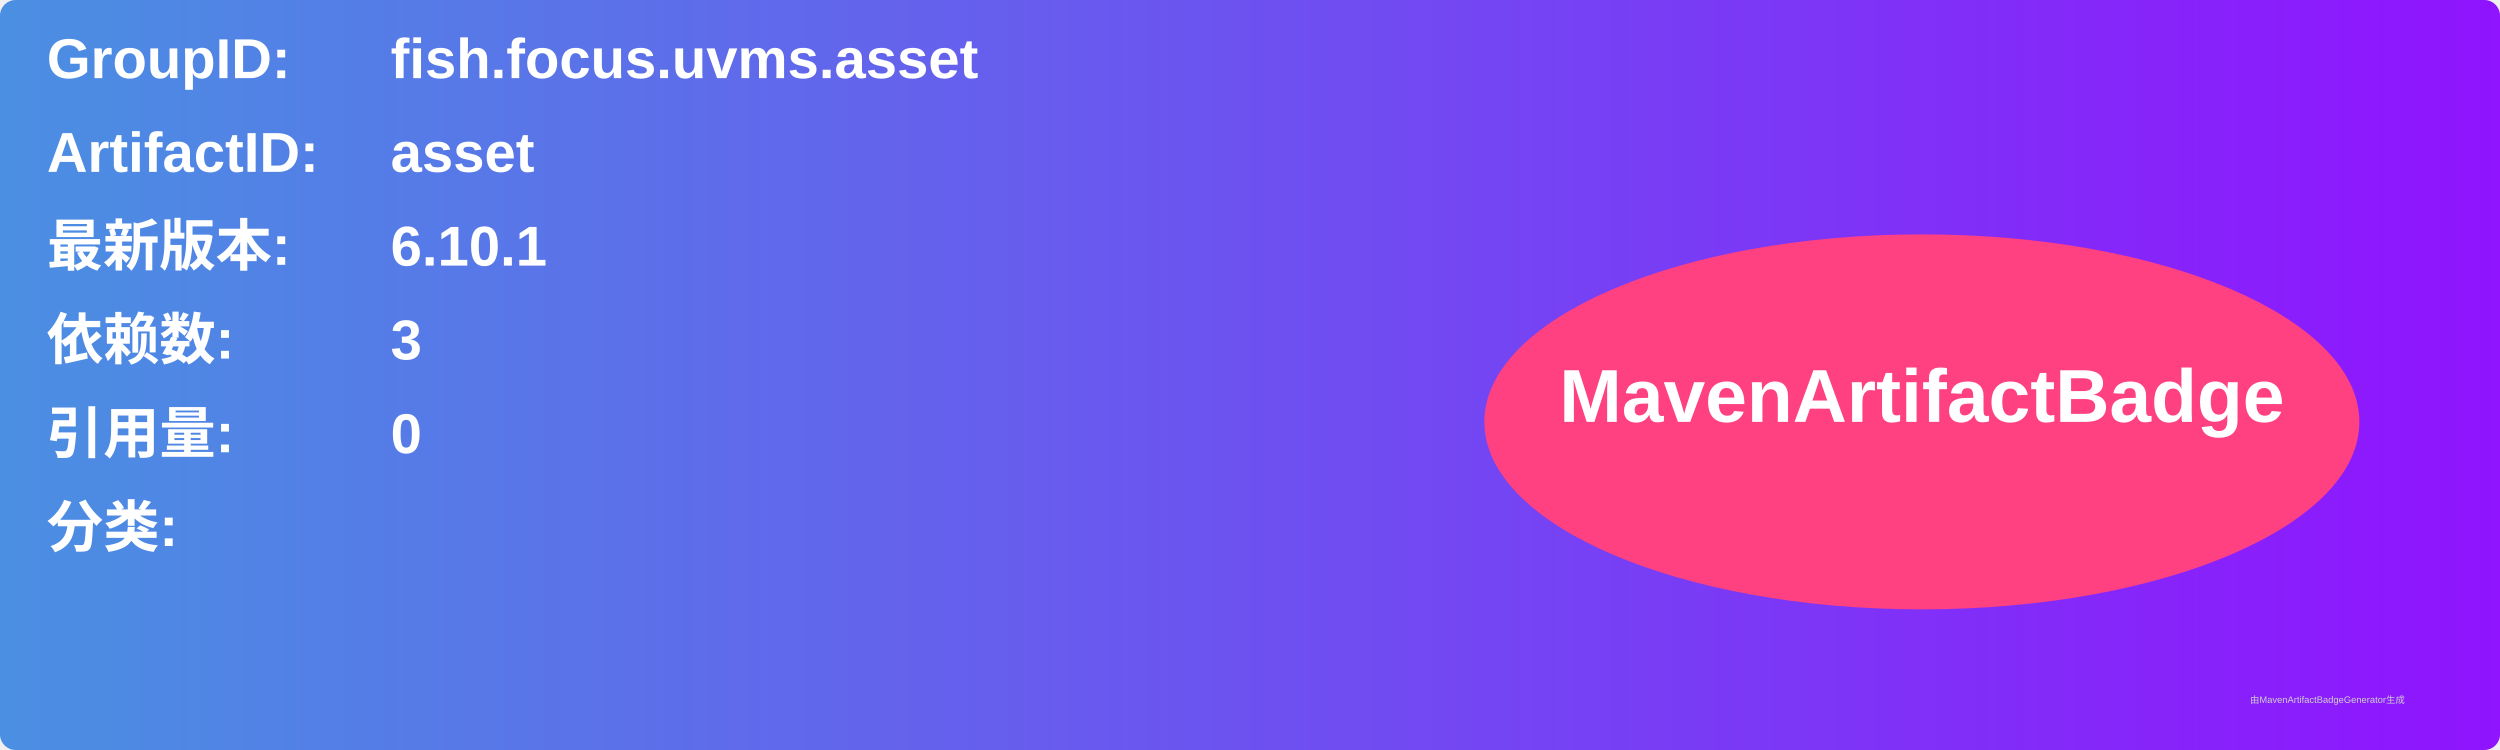
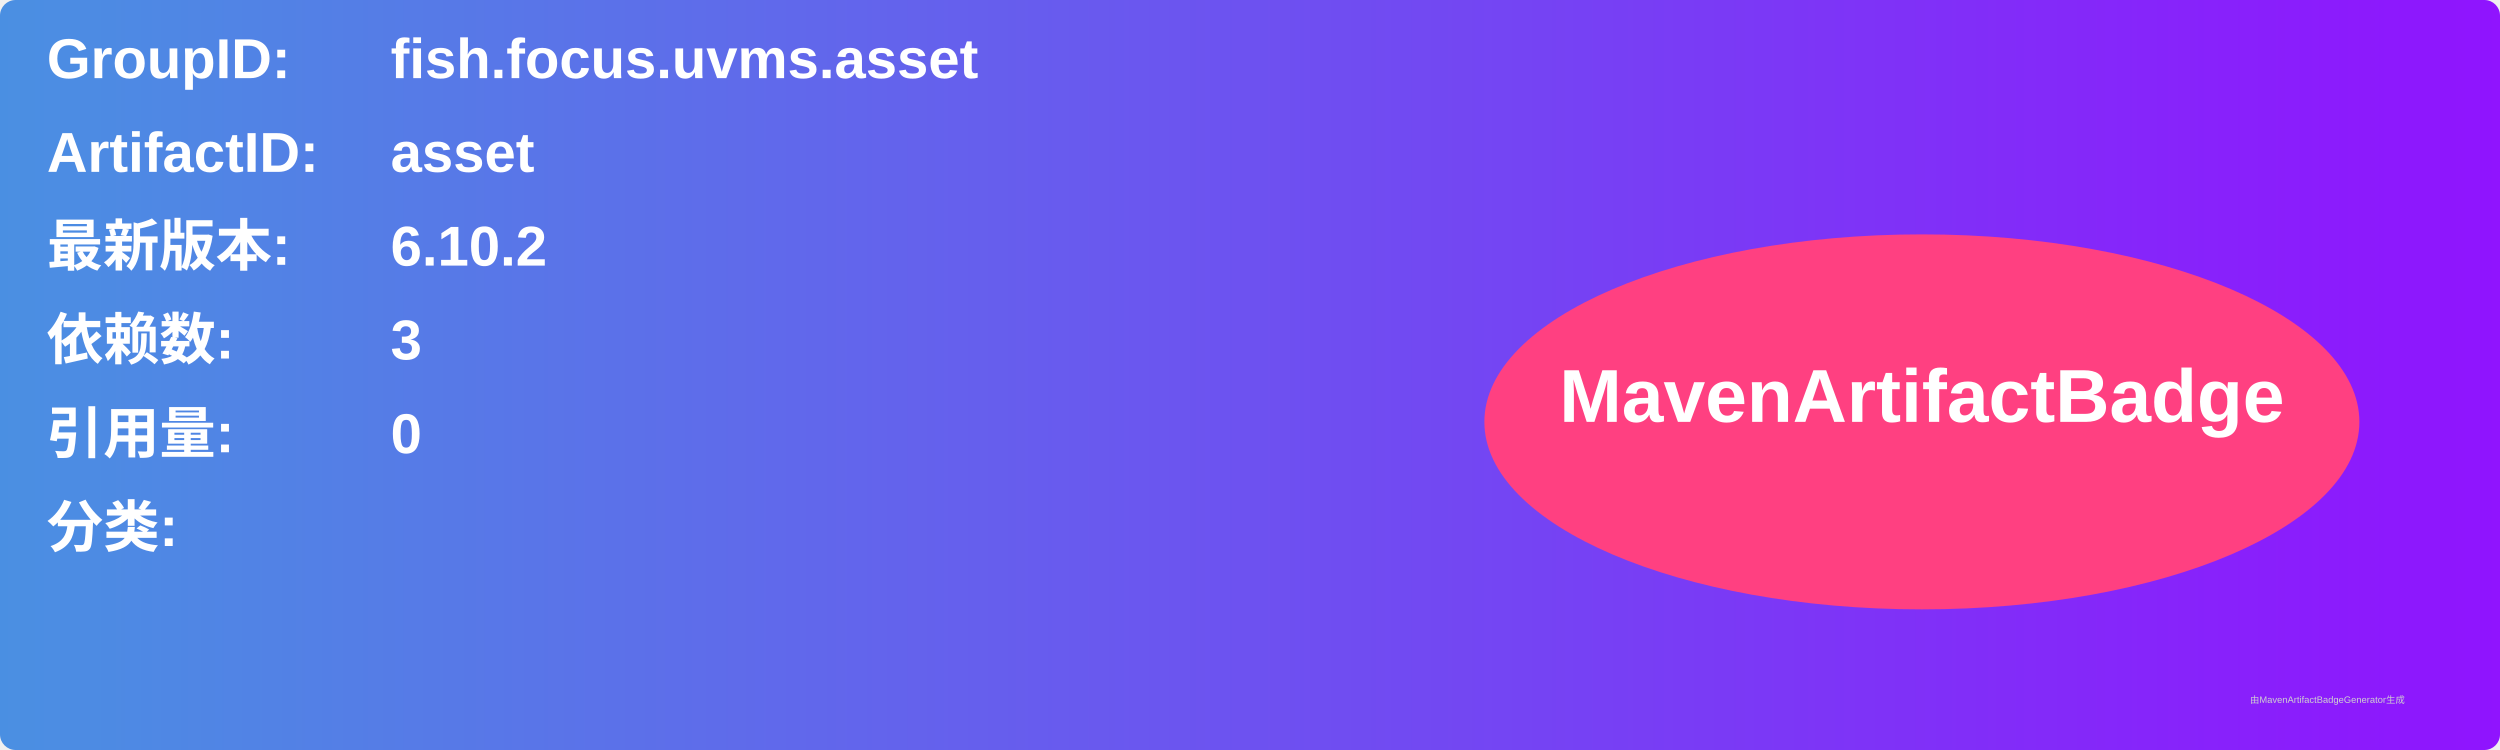
<svg xmlns="http://www.w3.org/2000/svg" width="800" height="240" viewBox="0 0 800 240">
  <linearGradient id="grad" x1="0%" y1="0%" x2="100%" y2="0%">
    <stop offset="0%" stop-color="#4a90e2" />
    <stop offset="100%" stop-color="#9013fe" />
  </linearGradient>
  <rect width="100%" height="100%" rx="5" ry="5" fill="url(#grad)" />
  <g transform="translate(15, 15)">
    <text x="0" y="10" font-family="Arial" font-size="18" fill="white" font-weight="bold" width="260">GroupID:</text>
    <text x="110" y="10" font-family="Arial" font-size="18" fill="white" font-weight="bold" width="460">fish.focus.uvms.asset</text>
    <text x="0" y="40" font-family="Arial" font-size="18" fill="white" font-weight="bold" width="260">ArtifactID:</text>
    <text x="110" y="40" font-family="Arial" font-size="18" fill="white" font-weight="bold" width="460">asset</text>
    <text x="0" y="70" font-family="Arial" font-size="18" fill="white" font-weight="bold">最新版本:</text>
    <text x="110" y="70" font-family="Arial" font-size="18" fill="white" font-weight="bold">
-       <tspan font-weight="bold">6.10.1</tspan>
+       <tspan font-weight="bold">6.10.2</tspan>
    </text>
    <text x="0" y="100" font-family="Arial" font-size="18" fill="white" font-weight="bold">依赖数: </text>
    <text x="110" y="100" font-family="Arial" font-size="18" fill="white">
      <tspan font-weight="bold">3</tspan>
    </text>
    <text x="0" y="130" font-family="Arial" font-size="18" fill="white" font-weight="bold">引用量: </text>
    <text x="110" y="130" font-family="Arial" font-size="18" fill="white">
      <tspan font-weight="bold">0</tspan>
    </text>
    <text x="0" y="160" font-family="Arial" font-size="18" fill="white" font-weight="bold">分类:</text>
    <text x="10" y="190" font-family="Arial" font-size="10" fill="white">
      <tspan font-weight="bold" />
    </text>
    <ellipse cx="600" cy="120" rx="140" ry="60" fill="#ff4081" />
    <text x="600" y="120" text-anchor="middle" font-family="Arial" font-size="24" fill="white" font-weight="bold">MavenArtifactBadge</text>
  </g>
  <text x="720" y="225" font-family="Arial" font-size="3" fill="#d0d0d0">由MavenArtifactBadgeGenerator生成</text>
</svg>
